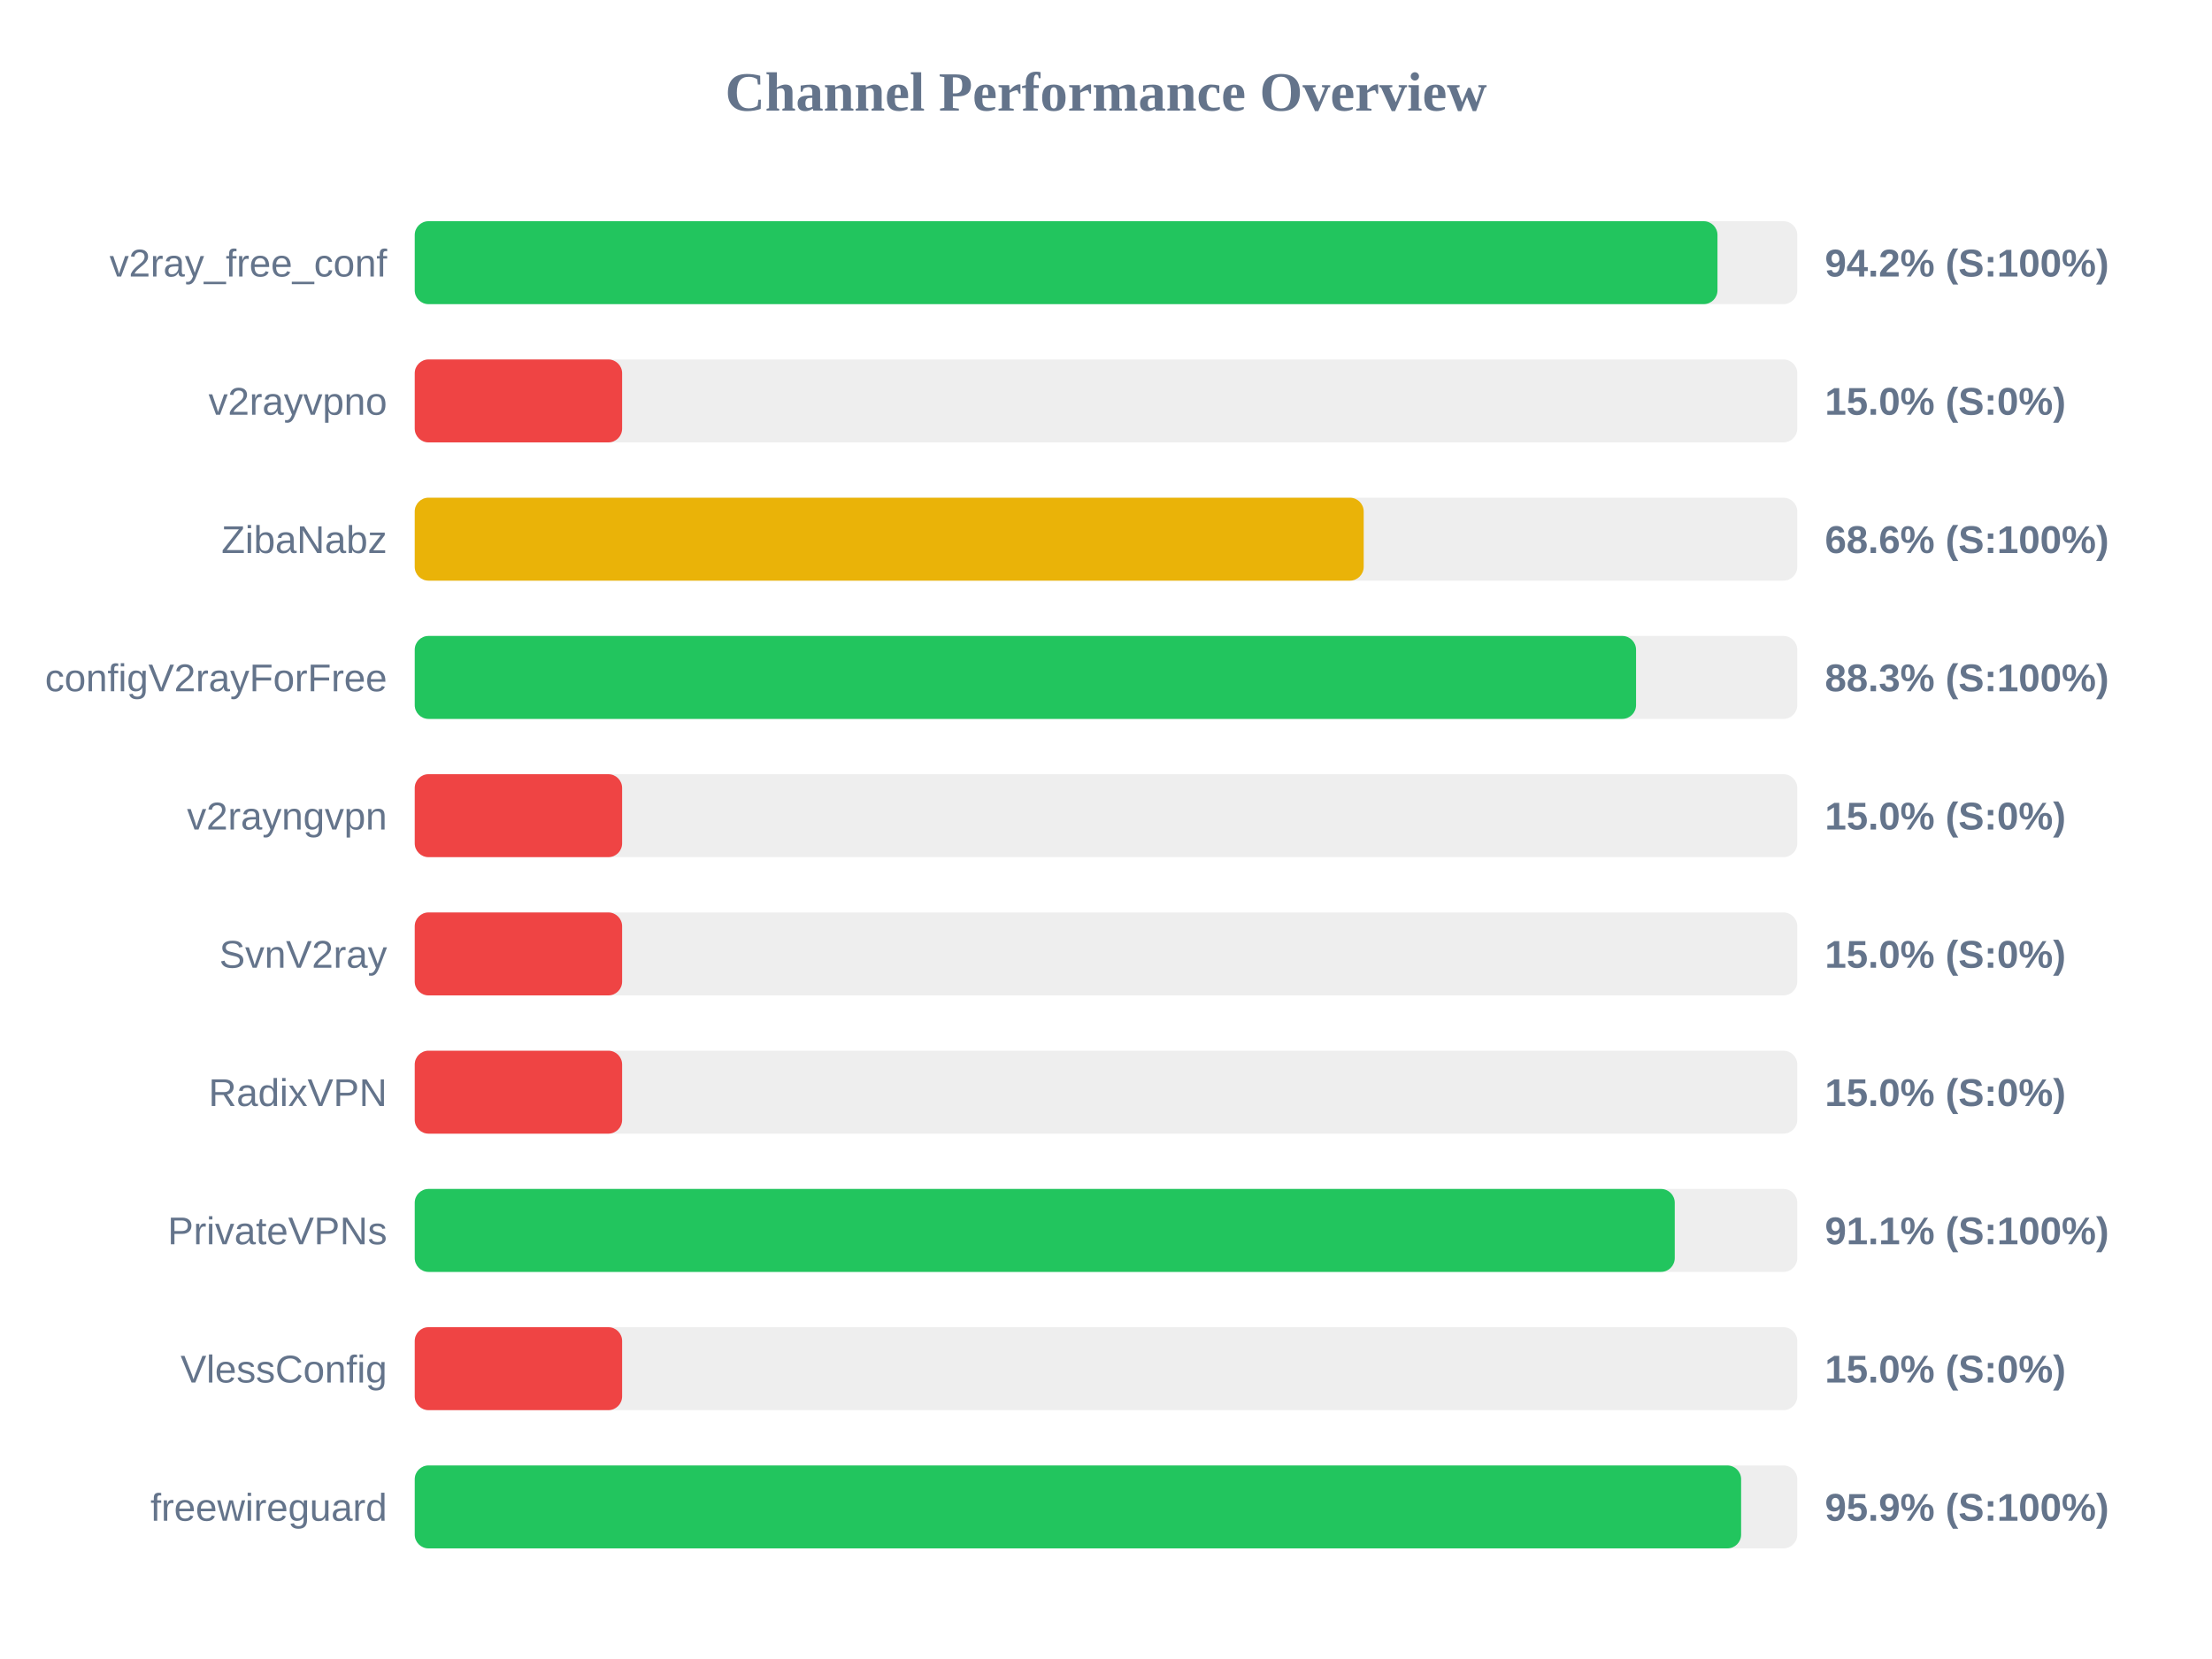
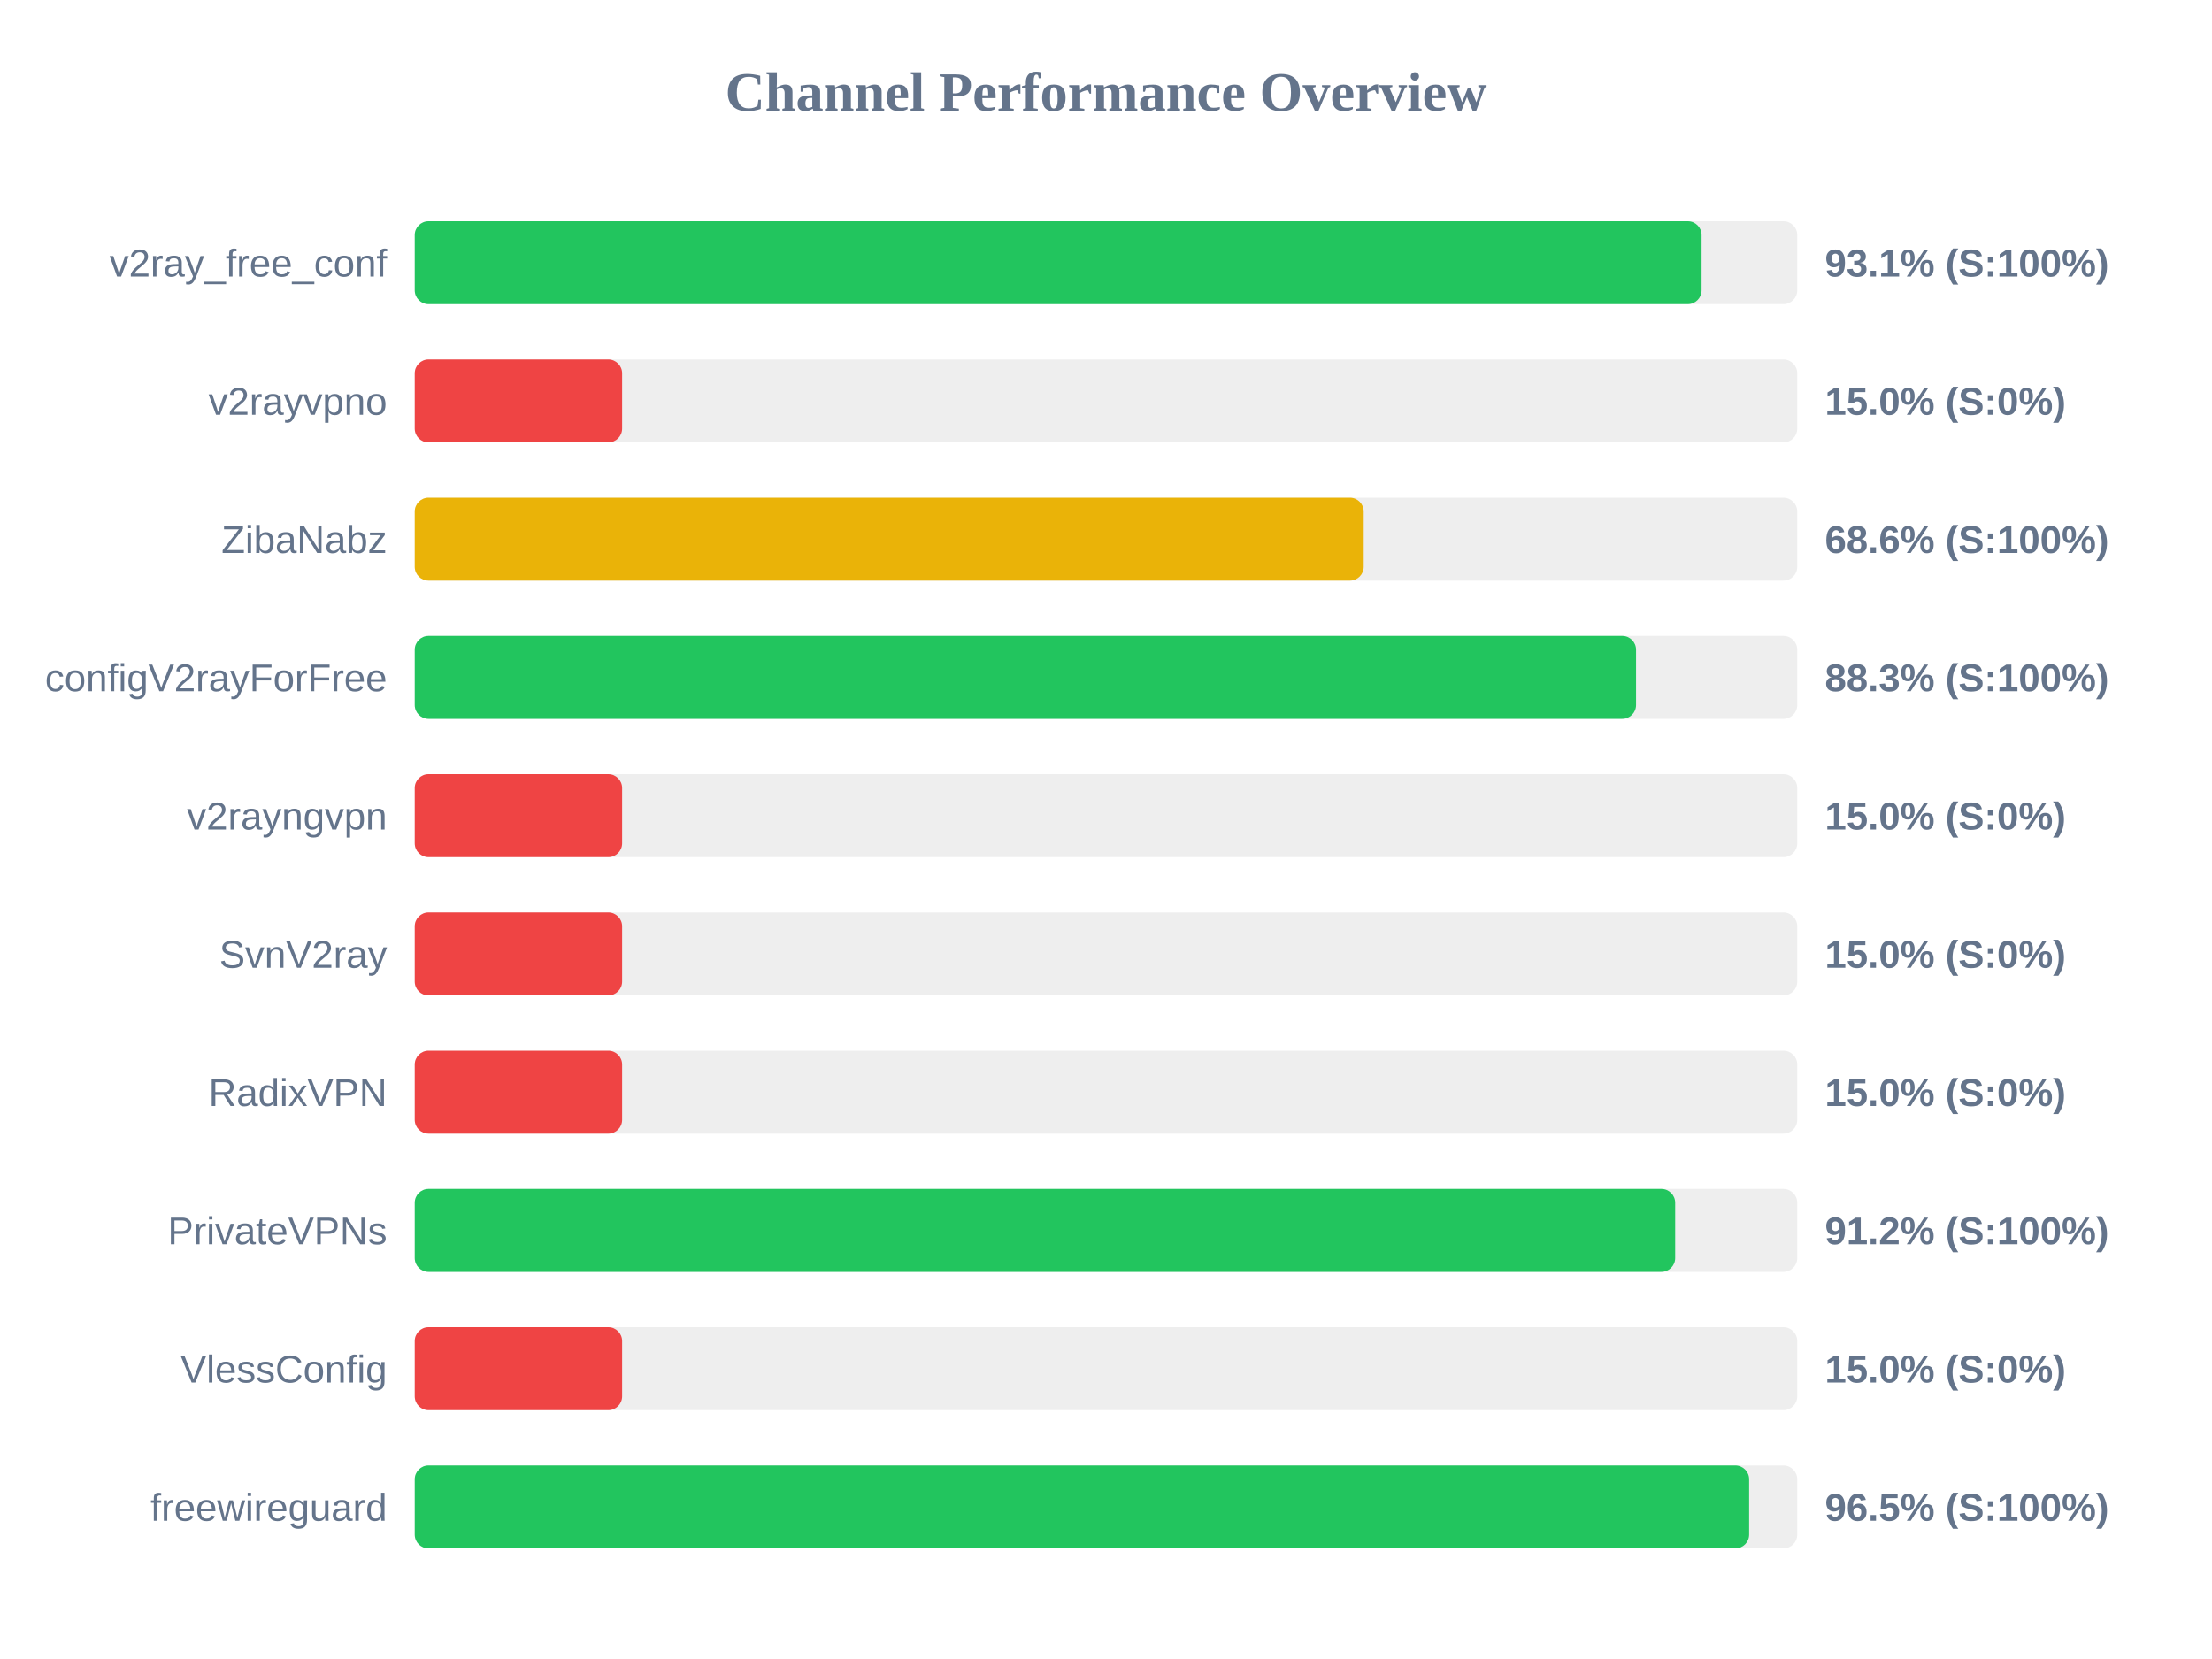
<svg xmlns="http://www.w3.org/2000/svg" width="800" height="600" version="1.1">
  <style>
        .row { font: 14px Arial; fill: #64748b; }
        .score { font: bold 14px Arial; fill: #64748b; }
    </style>
  <text x="400" y="40" text-anchor="middle" font-size="20px" font-weight="bold" fill="#64748b">Channel Performance Overview</text>
  <rect x="150" y="80" width="500" height="30" fill="#eee" rx="5" />
-   <rect x="150" y="80" width="471.15" height="30" fill="#22c55e" rx="5" />
+   <rect x="150" y="80" width="465.4" height="30" fill="#22c55e" rx="5" />
  <text x="140" y="100" text-anchor="end" class="row">v2ray_free_conf</text>
-   <text x="660" y="100" text-anchor="start" class="score">94.2% (S:100%)</text>
+   <text x="660" y="100" text-anchor="start" class="score">93.1% (S:100%)</text>
  <rect x="150" y="130" width="500" height="30" fill="#eee" rx="5" />
  <rect x="150" y="130" width="75.0" height="30" fill="#ef4444" rx="5" />
  <text x="140" y="150" text-anchor="end" class="row">v2rayvpno</text>
  <text x="660" y="150" text-anchor="start" class="score">15.0% (S:0%)</text>
  <rect x="150" y="180" width="500" height="30" fill="#eee" rx="5" />
  <rect x="150" y="180" width="343.2" height="30" fill="#eab308" rx="5" />
  <text x="140" y="200" text-anchor="end" class="row">ZibaNabz</text>
  <text x="660" y="200" text-anchor="start" class="score">68.6% (S:100%)</text>
  <rect x="150" y="230" width="500" height="30" fill="#eee" rx="5" />
  <rect x="150" y="230" width="441.7" height="30" fill="#22c55e" rx="5" />
  <text x="140" y="250" text-anchor="end" class="row">configV2rayForFree</text>
  <text x="660" y="250" text-anchor="start" class="score">88.3% (S:100%)</text>
  <rect x="150" y="280" width="500" height="30" fill="#eee" rx="5" />
  <rect x="150" y="280" width="75.0" height="30" fill="#ef4444" rx="5" />
  <text x="140" y="300" text-anchor="end" class="row">v2rayngvpn</text>
  <text x="660" y="300" text-anchor="start" class="score">15.0% (S:0%)</text>
  <rect x="150" y="330" width="500" height="30" fill="#eee" rx="5" />
  <rect x="150" y="330" width="75.0" height="30" fill="#ef4444" rx="5" />
  <text x="140" y="350" text-anchor="end" class="row">SvnV2ray</text>
  <text x="660" y="350" text-anchor="start" class="score">15.0% (S:0%)</text>
  <rect x="150" y="380" width="500" height="30" fill="#eee" rx="5" />
  <rect x="150" y="380" width="75.0" height="30" fill="#ef4444" rx="5" />
  <text x="140" y="400" text-anchor="end" class="row">RadixVPN</text>
  <text x="660" y="400" text-anchor="start" class="score">15.0% (S:0%)</text>
  <rect x="150" y="430" width="500" height="30" fill="#eee" rx="5" />
-   <rect x="150" y="430" width="455.7" height="30" fill="#22c55e" rx="5" />
+   <rect x="150" y="430" width="455.85" height="30" fill="#22c55e" rx="5" />
  <text x="140" y="450" text-anchor="end" class="row">PrivateVPNs</text>
-   <text x="660" y="450" text-anchor="start" class="score">91.1% (S:100%)</text>
+   <text x="660" y="450" text-anchor="start" class="score">91.2% (S:100%)</text>
  <rect x="150" y="480" width="500" height="30" fill="#eee" rx="5" />
  <rect x="150" y="480" width="75.0" height="30" fill="#ef4444" rx="5" />
  <text x="140" y="500" text-anchor="end" class="row">VlessConfig</text>
  <text x="660" y="500" text-anchor="start" class="score">15.0% (S:0%)</text>
  <rect x="150" y="530" width="500" height="30" fill="#eee" rx="5" />
-   <rect x="150" y="530" width="479.7" height="30" fill="#22c55e" rx="5" />
+   <rect x="150" y="530" width="482.6" height="30" fill="#22c55e" rx="5" />
  <text x="140" y="550" text-anchor="end" class="row">freewireguard</text>
-   <text x="660" y="550" text-anchor="start" class="score">95.9% (S:100%)</text>
+   <text x="660" y="550" text-anchor="start" class="score">96.5% (S:100%)</text>
</svg>
